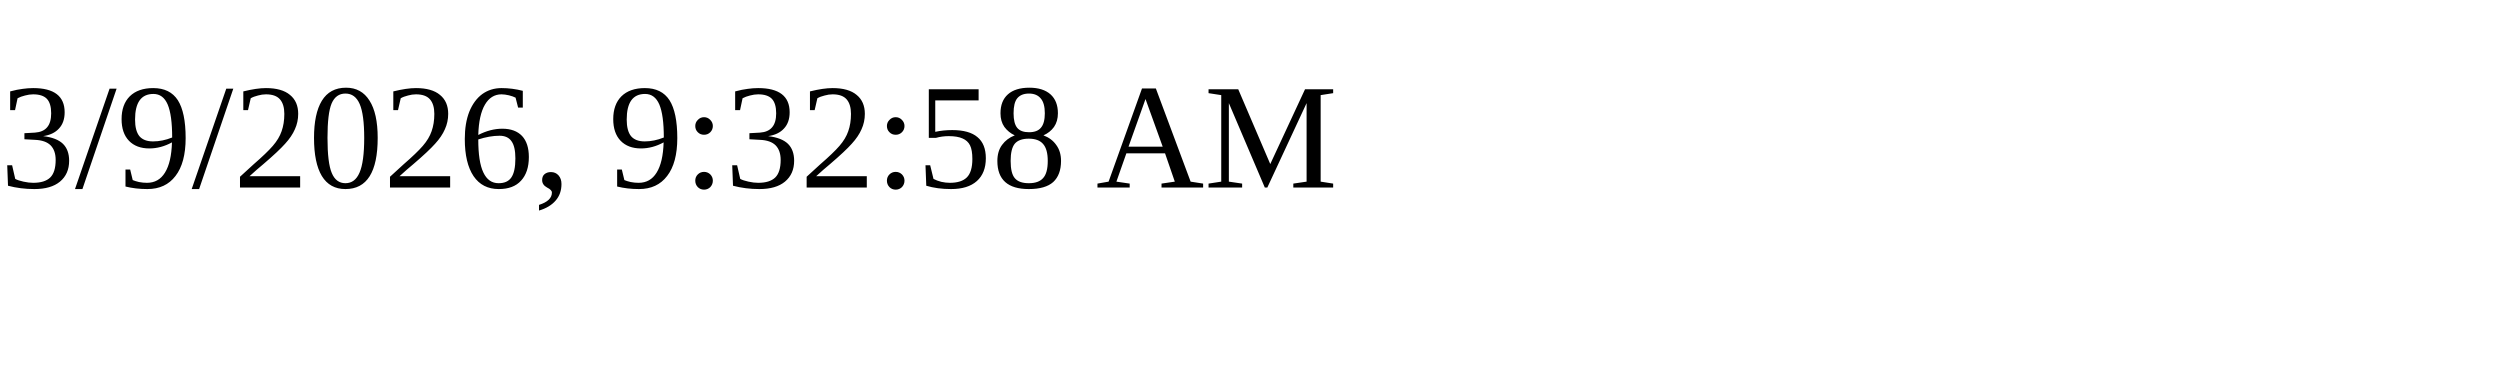
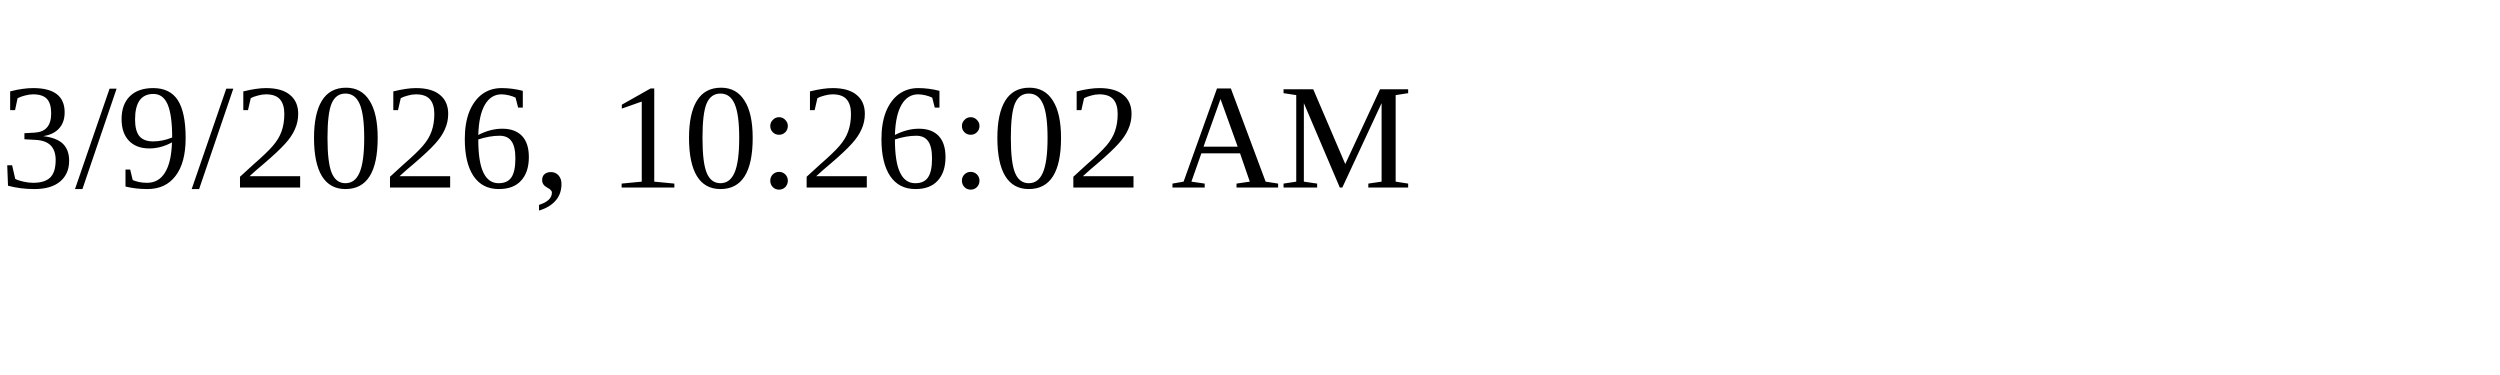
<svg xmlns="http://www.w3.org/2000/svg" height="30" width="200">
-   <text x="0" y="15">3/9/2026, 9:32:58 AM</text>
+   <text x="0" y="15">3/9/2026, 10:26:02 AM</text>
</svg>
